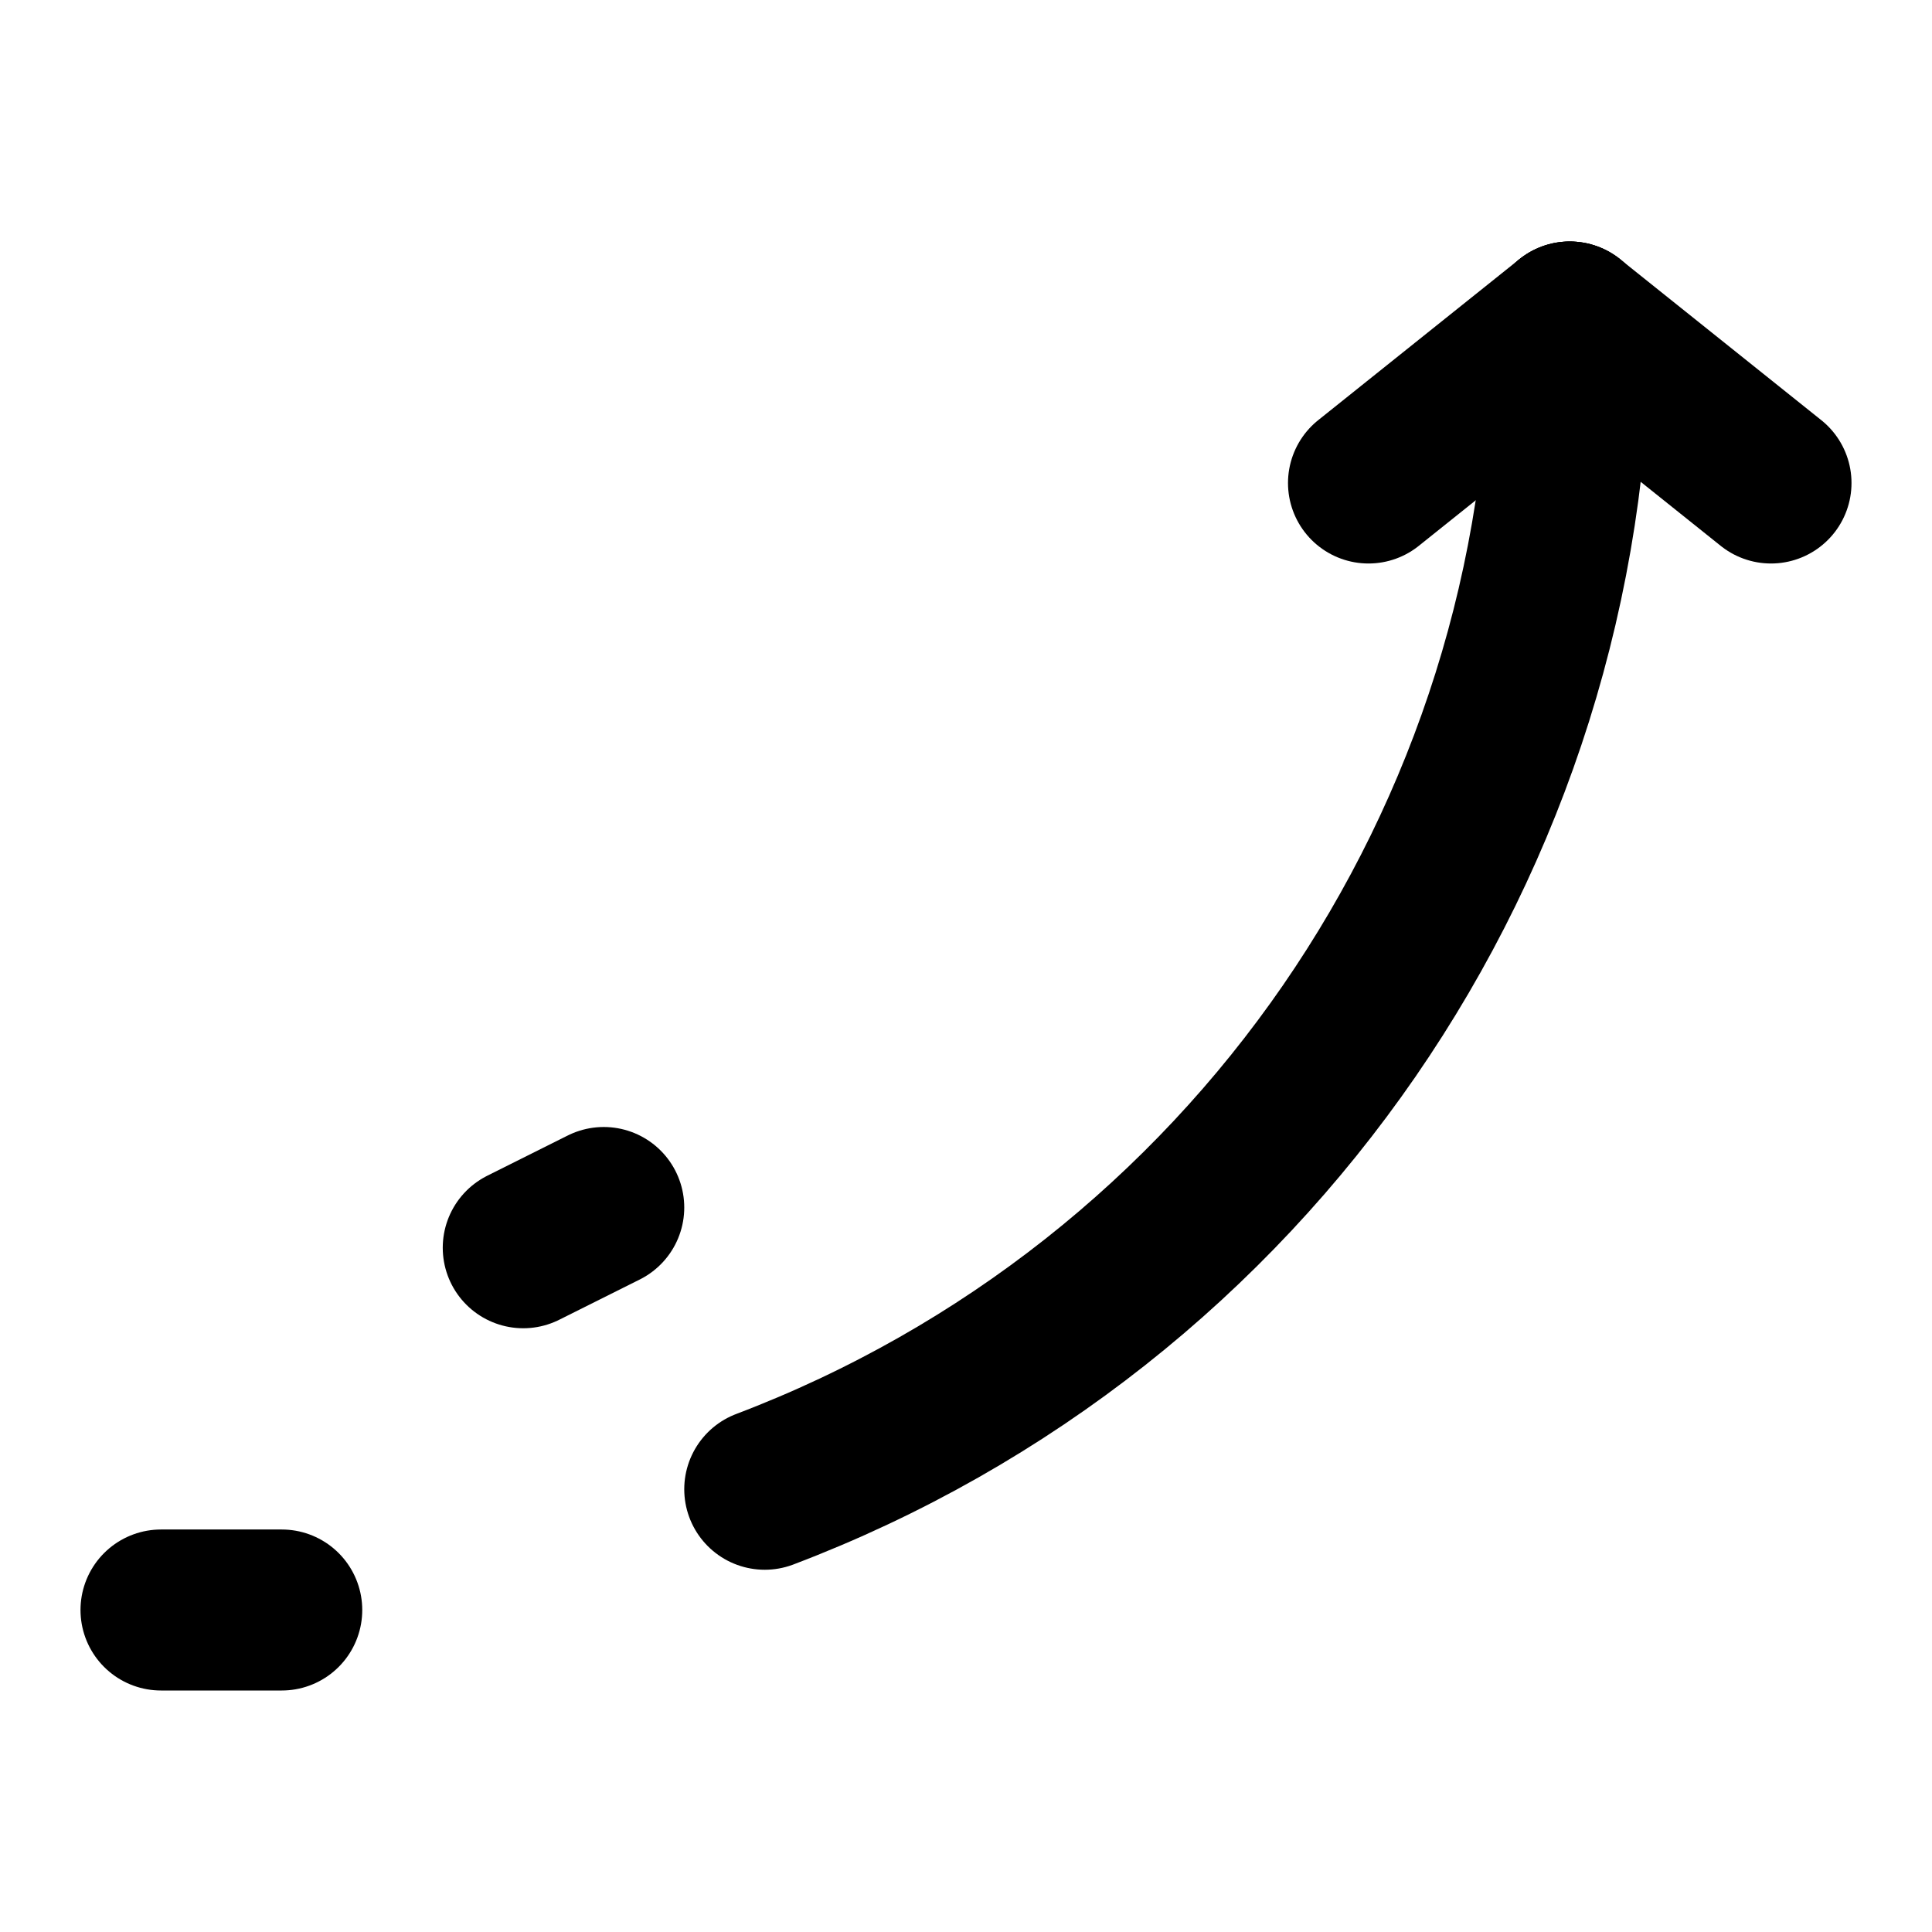
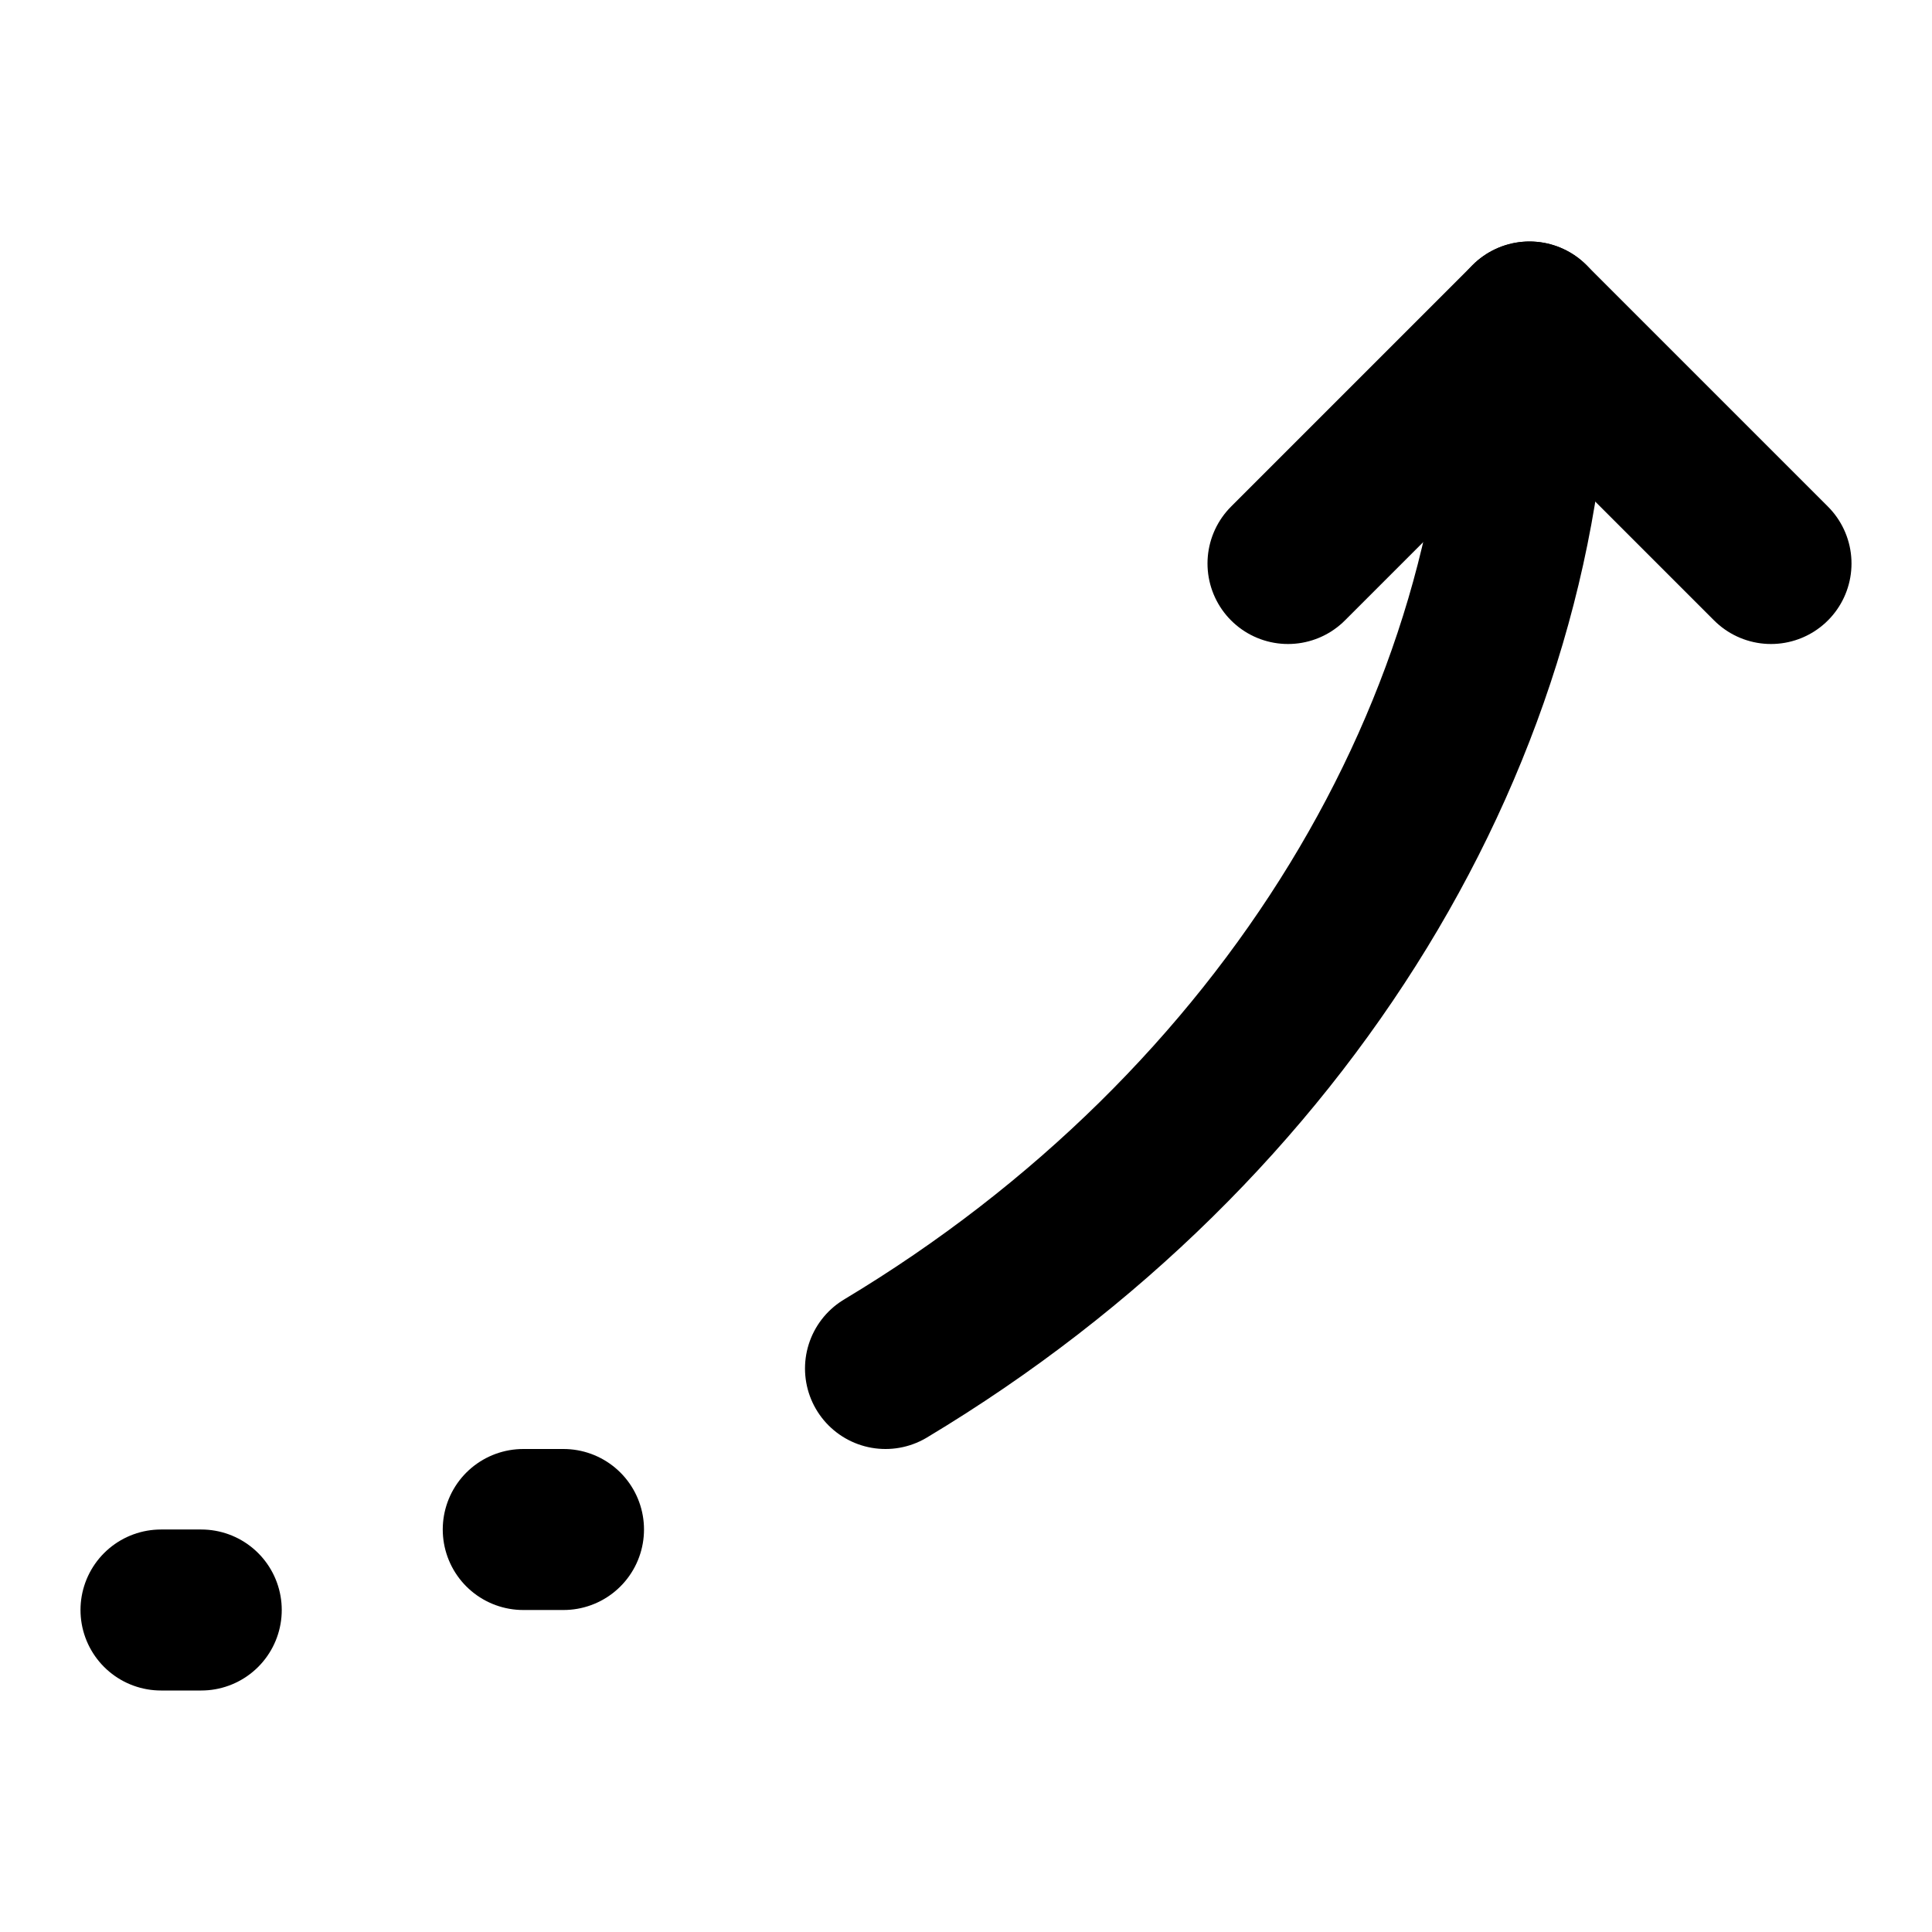
<svg xmlns="http://www.w3.org/2000/svg" width="48" height="48" viewBox="0 0 48 48" fill="none" stroke="currentColor" stroke-width="4" stroke-linecap="round" stroke-linejoin="round">
-   <path id="c0" d="M34 12L39 8" />
-   <path id="c2" d="M44 12L39 8" />
-   <path id="c3" d="M13 31L15 30" />
-   <path id="c4" d="M4 40L7 40" />
-   <path id="c1" d="M19 37A31 31 0 0 0 39 8" />
+   <path id="shaft" d="M22 34C32 28 38 18 38 8" />
+   <path id="head" d="M32 14L38 8L44 14" />
+   <path id="dash-1" d="M4 40L5 40" />
+   <path id="dash-2" d="M13 38L14 38" />
</svg>
